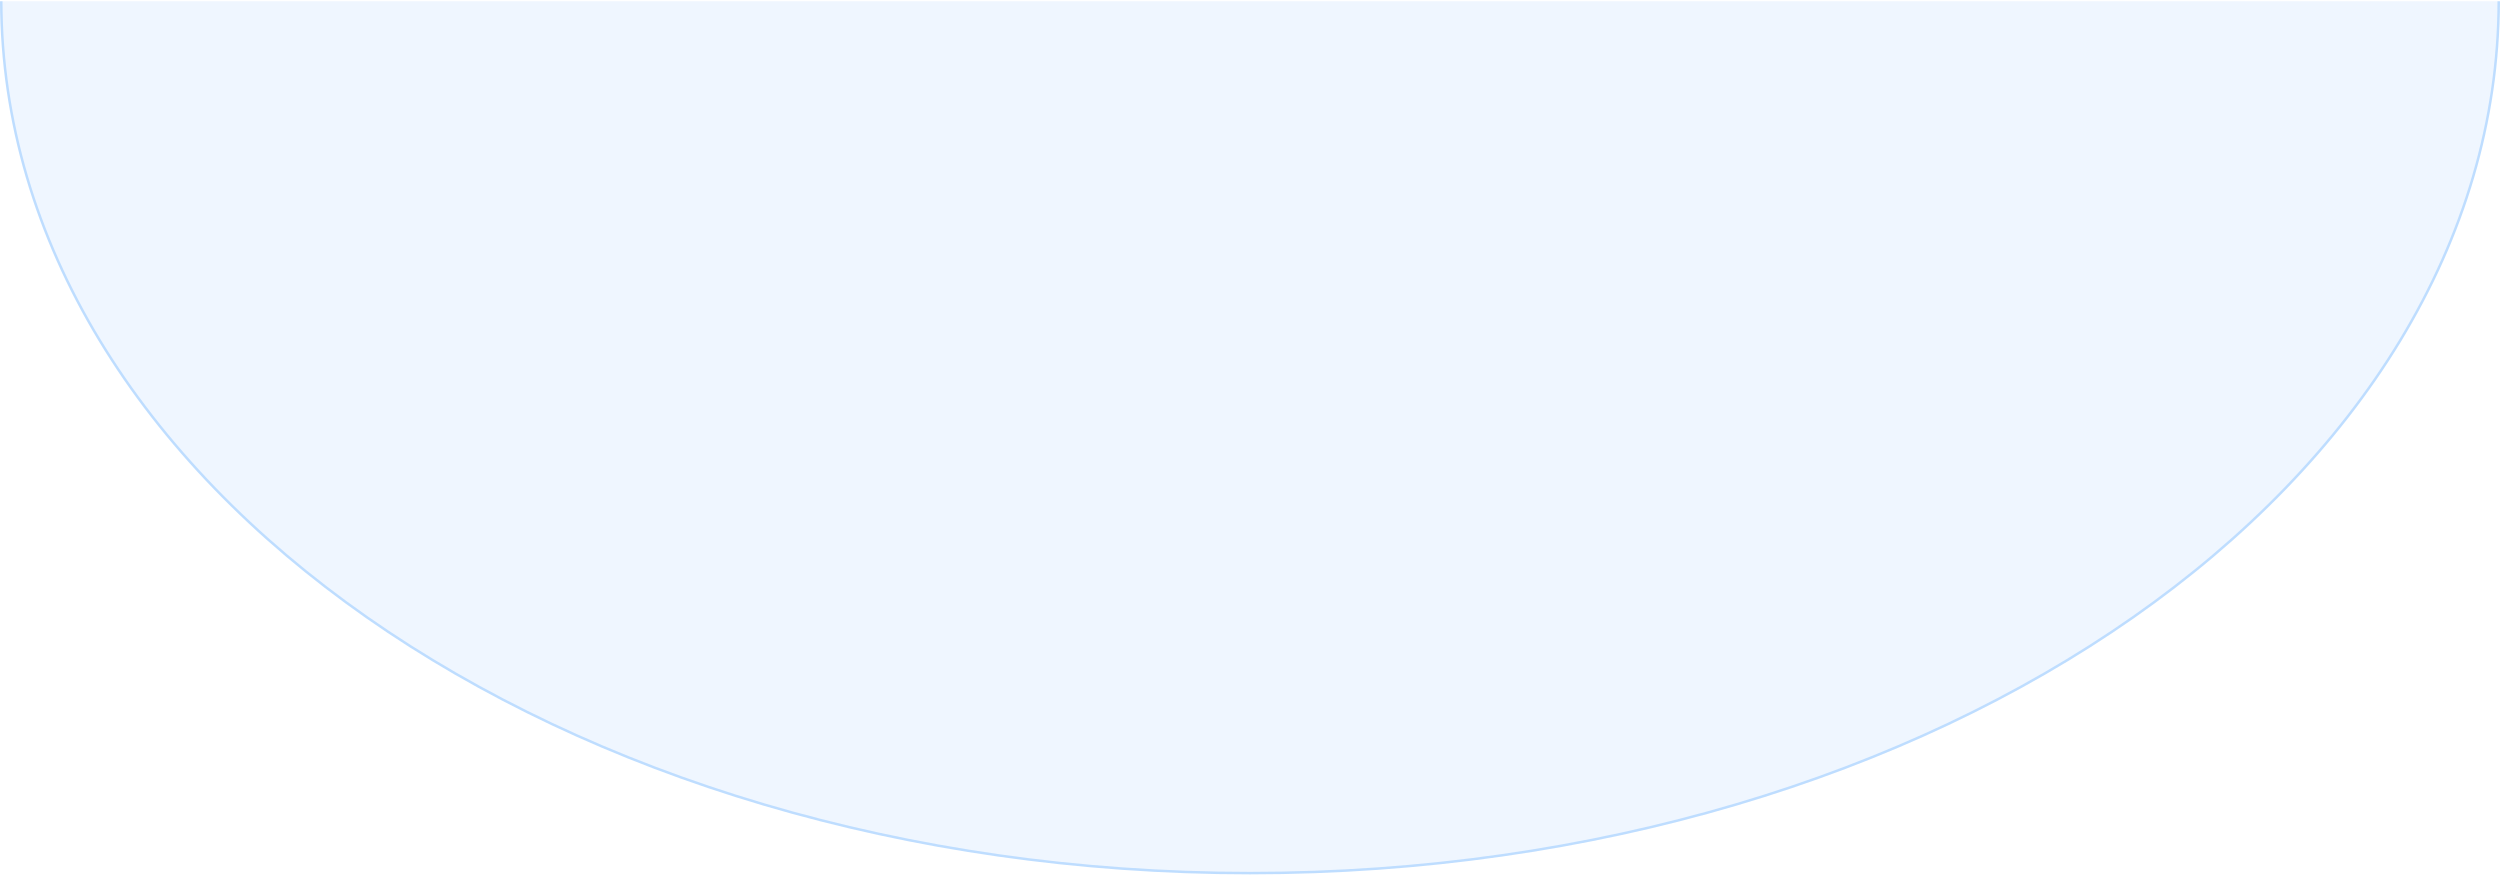
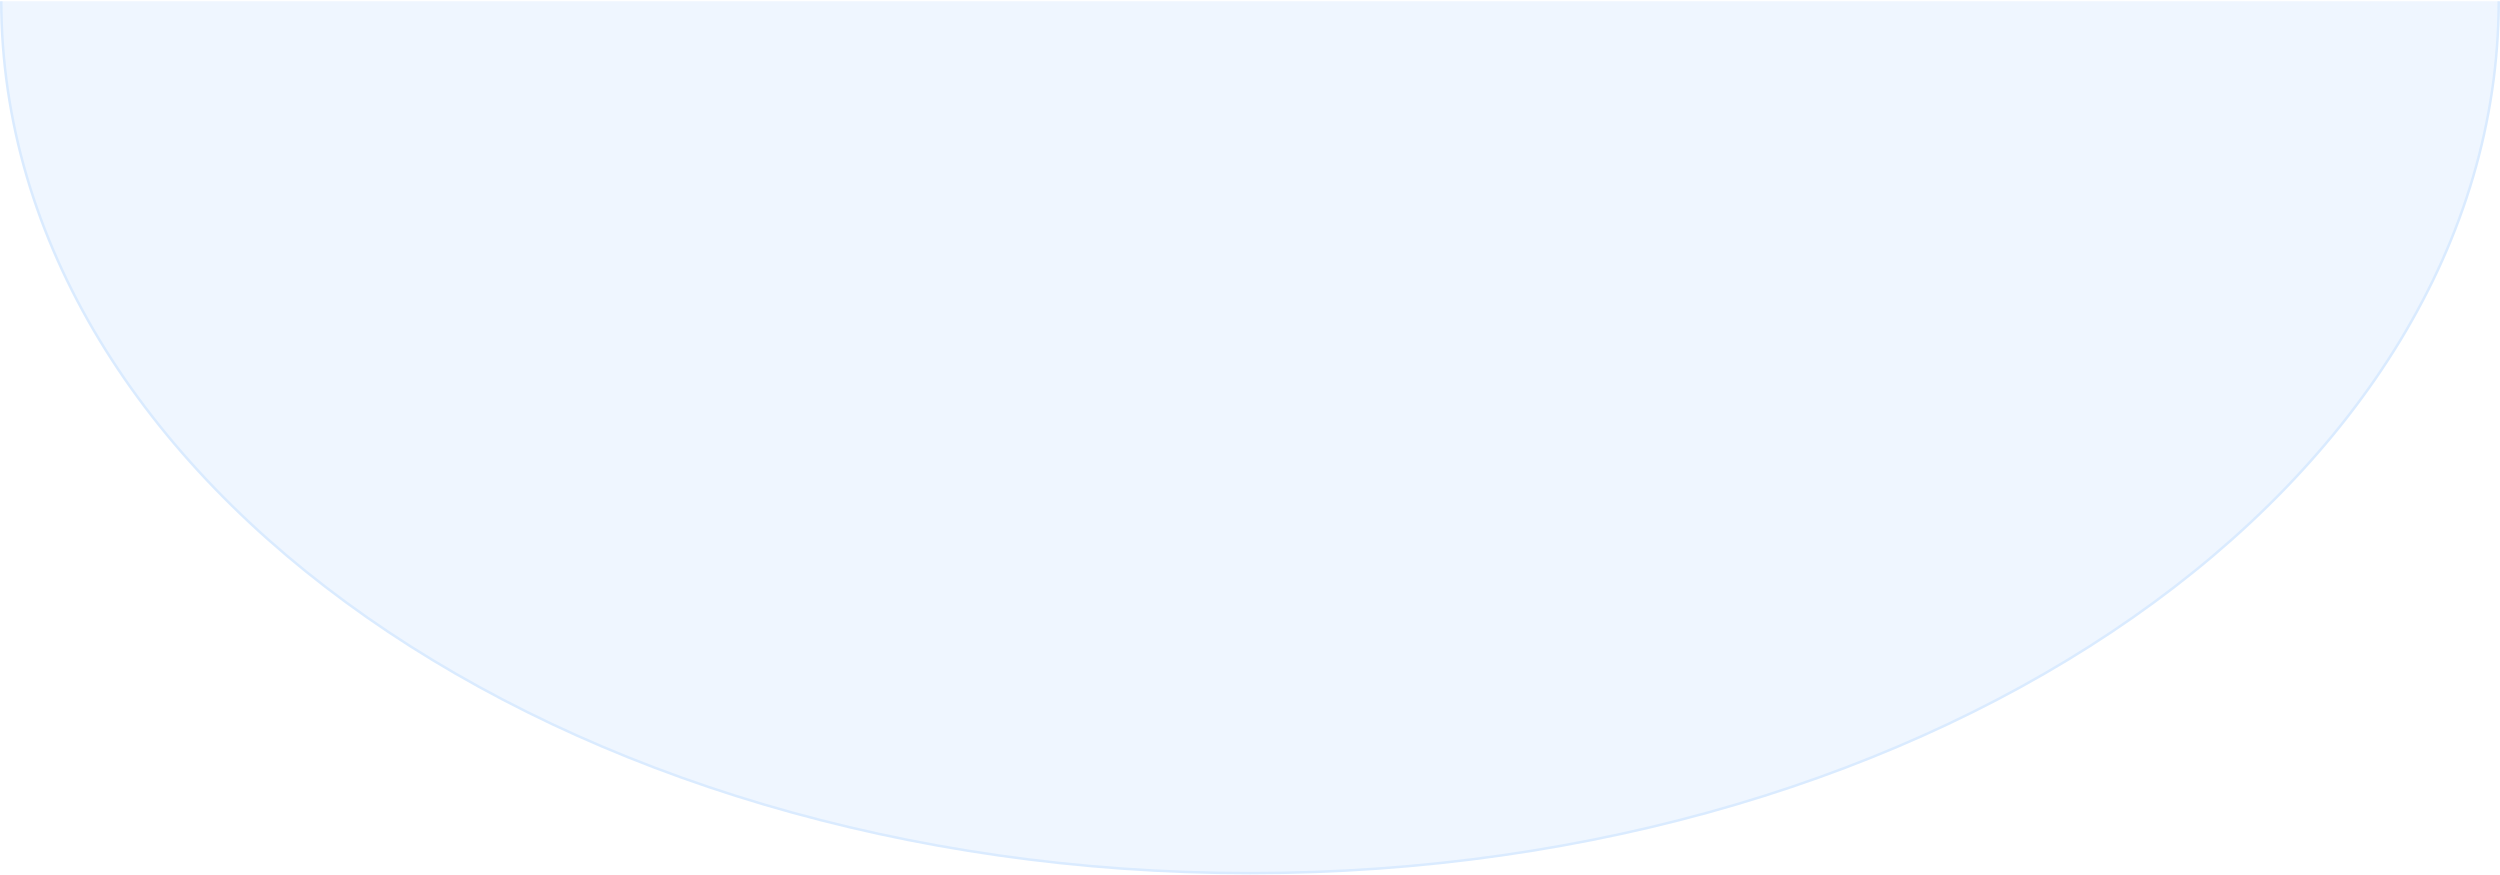
<svg xmlns="http://www.w3.org/2000/svg" width="995" height="348" viewBox="0 0 995 348" fill="none" preserveAspectRatio="none">
  <path d="M994.498 0.5C994.305 96.191 938.78 182.861 848.999 245.663C759.063 308.573 634.791 347.5 497.5 347.5C360.209 347.5 235.937 308.573 146.001 245.663C56.22 182.861 0.695 96.191 0.502 0.5H994.498Z" fill="#EFF6FF" />
-   <path vector-effect="non-scaling-stroke" d="M994.498 0.5C994.305 96.191 938.78 182.861 848.999 245.663C759.063 308.573 634.791 347.5 497.5 347.5C360.209 347.5 235.937 308.573 146.001 245.663C56.22 182.861 0.695 96.191 0.502 0.5" fill="none" stroke="#BEDDFF" />
+   <path vector-effect="non-scaling-stroke" d="M994.498 0.5C994.305 96.191 938.78 182.861 848.999 245.663C759.063 308.573 634.791 347.5 497.5 347.5C360.209 347.5 235.937 308.573 146.001 245.663C56.22 182.861 0.695 96.191 0.502 0.5" fill="none" stroke="#daebff" />
</svg>
